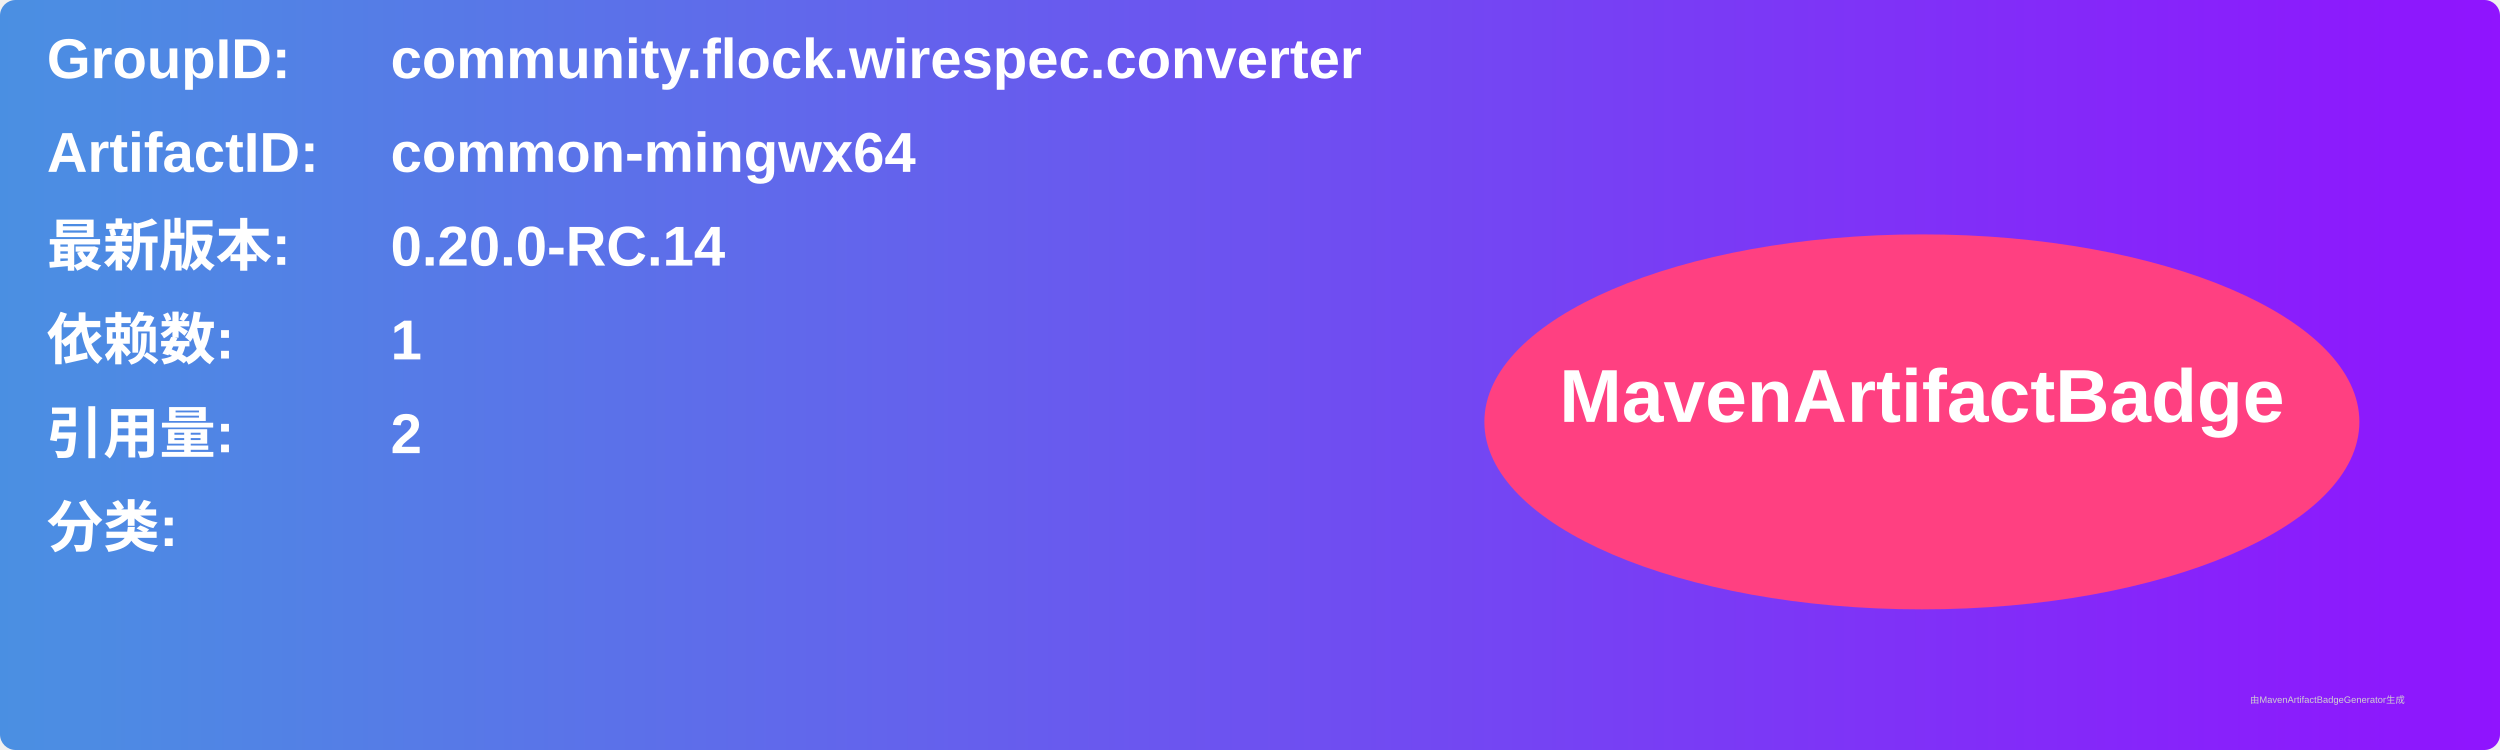
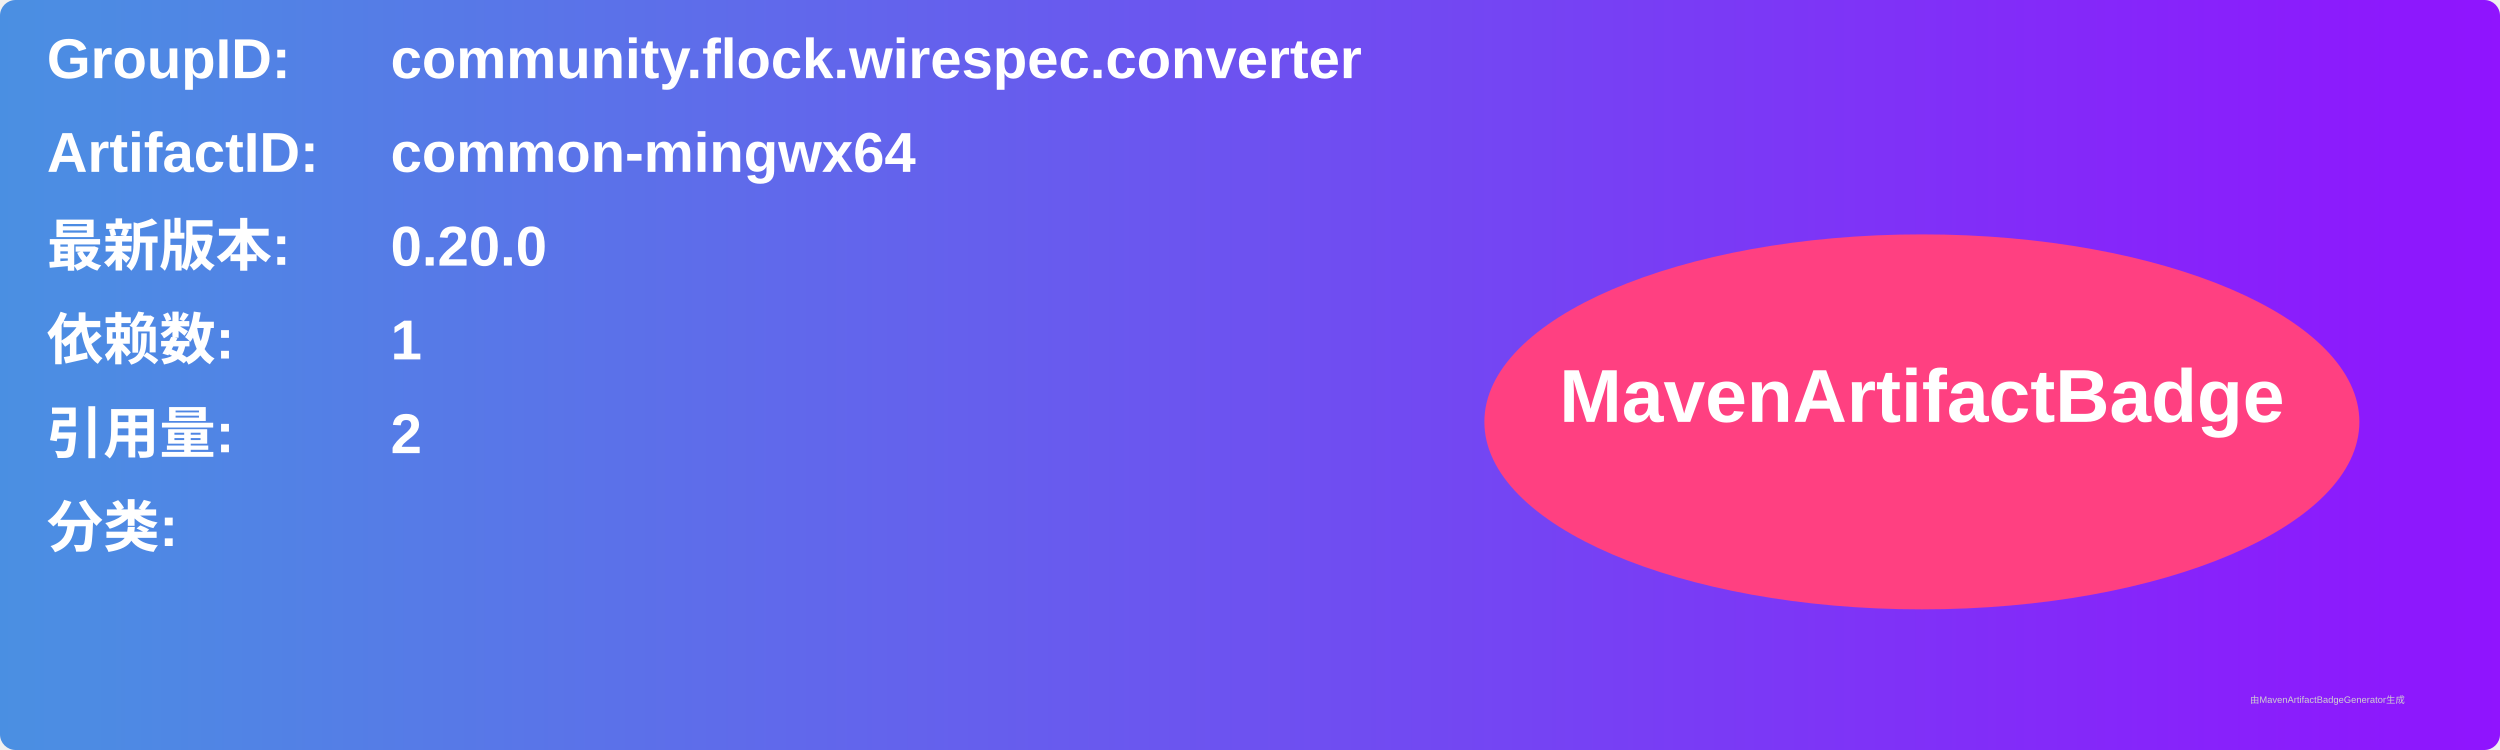
<svg xmlns="http://www.w3.org/2000/svg" width="800" height="240" viewBox="0 0 800 240">
  <linearGradient id="grad" x1="0%" y1="0%" x2="100%" y2="0%">
    <stop offset="0%" stop-color="#4a90e2" />
    <stop offset="100%" stop-color="#9013fe" />
  </linearGradient>
  <rect width="100%" height="100%" rx="5" ry="5" fill="url(#grad)" />
  <g transform="translate(15, 15)">
    <text x="0" y="10" font-family="Arial" font-size="18" fill="white" font-weight="bold" width="260">GroupID:</text>
    <text x="110" y="10" font-family="Arial" font-size="18" fill="white" font-weight="bold" width="460">community.flock.wirespec.converter</text>
    <text x="0" y="40" font-family="Arial" font-size="18" fill="white" font-weight="bold" width="260">ArtifactID:</text>
    <text x="110" y="40" font-family="Arial" font-size="18" fill="white" font-weight="bold" width="460">common-mingwx64</text>
    <text x="0" y="70" font-family="Arial" font-size="18" fill="white" font-weight="bold">最新版本:</text>
    <text x="110" y="70" font-family="Arial" font-size="18" fill="white" font-weight="bold">
-       <tspan font-weight="bold">0.20.0-RC.14</tspan>
+       <tspan font-weight="bold">0.20.0</tspan>
    </text>
    <text x="0" y="100" font-family="Arial" font-size="18" fill="white" font-weight="bold">依赖数: </text>
    <text x="110" y="100" font-family="Arial" font-size="18" fill="white">
      <tspan font-weight="bold">1</tspan>
    </text>
    <text x="0" y="130" font-family="Arial" font-size="18" fill="white" font-weight="bold">引用量: </text>
    <text x="110" y="130" font-family="Arial" font-size="18" fill="white">
      <tspan font-weight="bold">2</tspan>
    </text>
    <text x="0" y="160" font-family="Arial" font-size="18" fill="white" font-weight="bold">分类:</text>
    <text x="10" y="190" font-family="Arial" font-size="10" fill="white">
      <tspan font-weight="bold" />
    </text>
    <ellipse cx="600" cy="120" rx="140" ry="60" fill="#ff4081" />
    <text x="600" y="120" text-anchor="middle" font-family="Arial" font-size="24" fill="white" font-weight="bold">MavenArtifactBadge</text>
  </g>
  <text x="720" y="225" font-family="Arial" font-size="3" fill="#d0d0d0">由MavenArtifactBadgeGenerator生成</text>
</svg>
